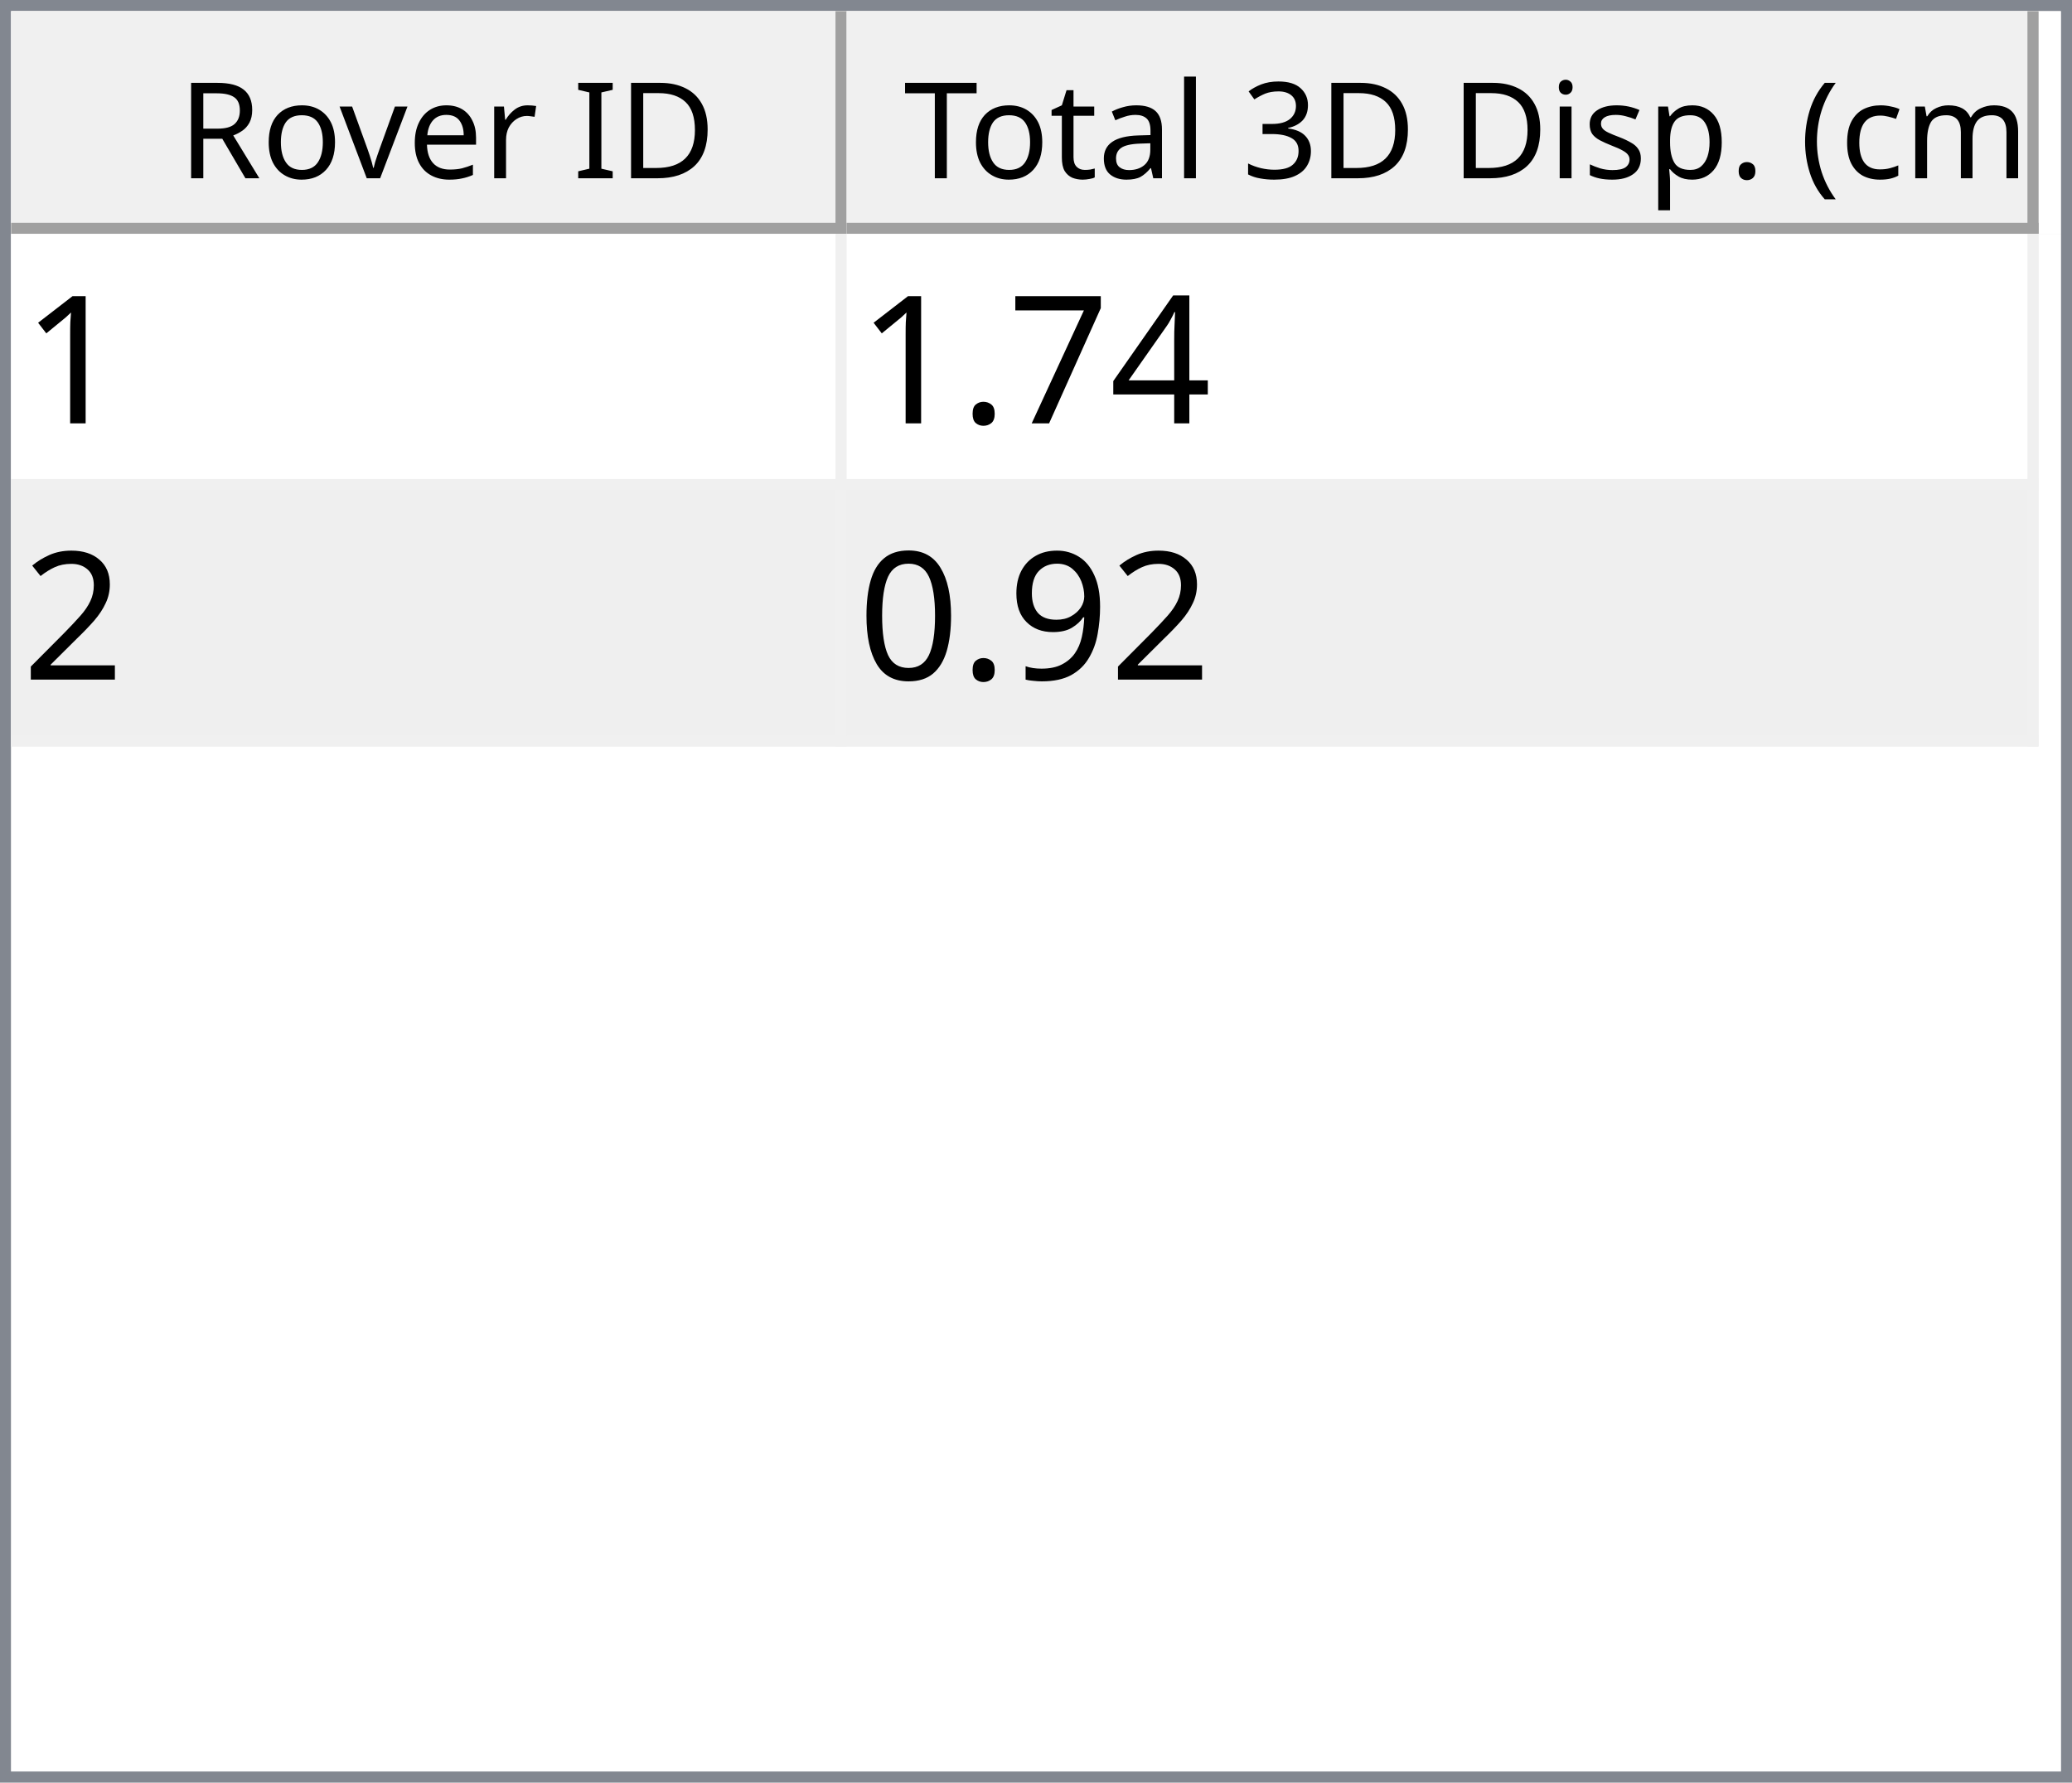
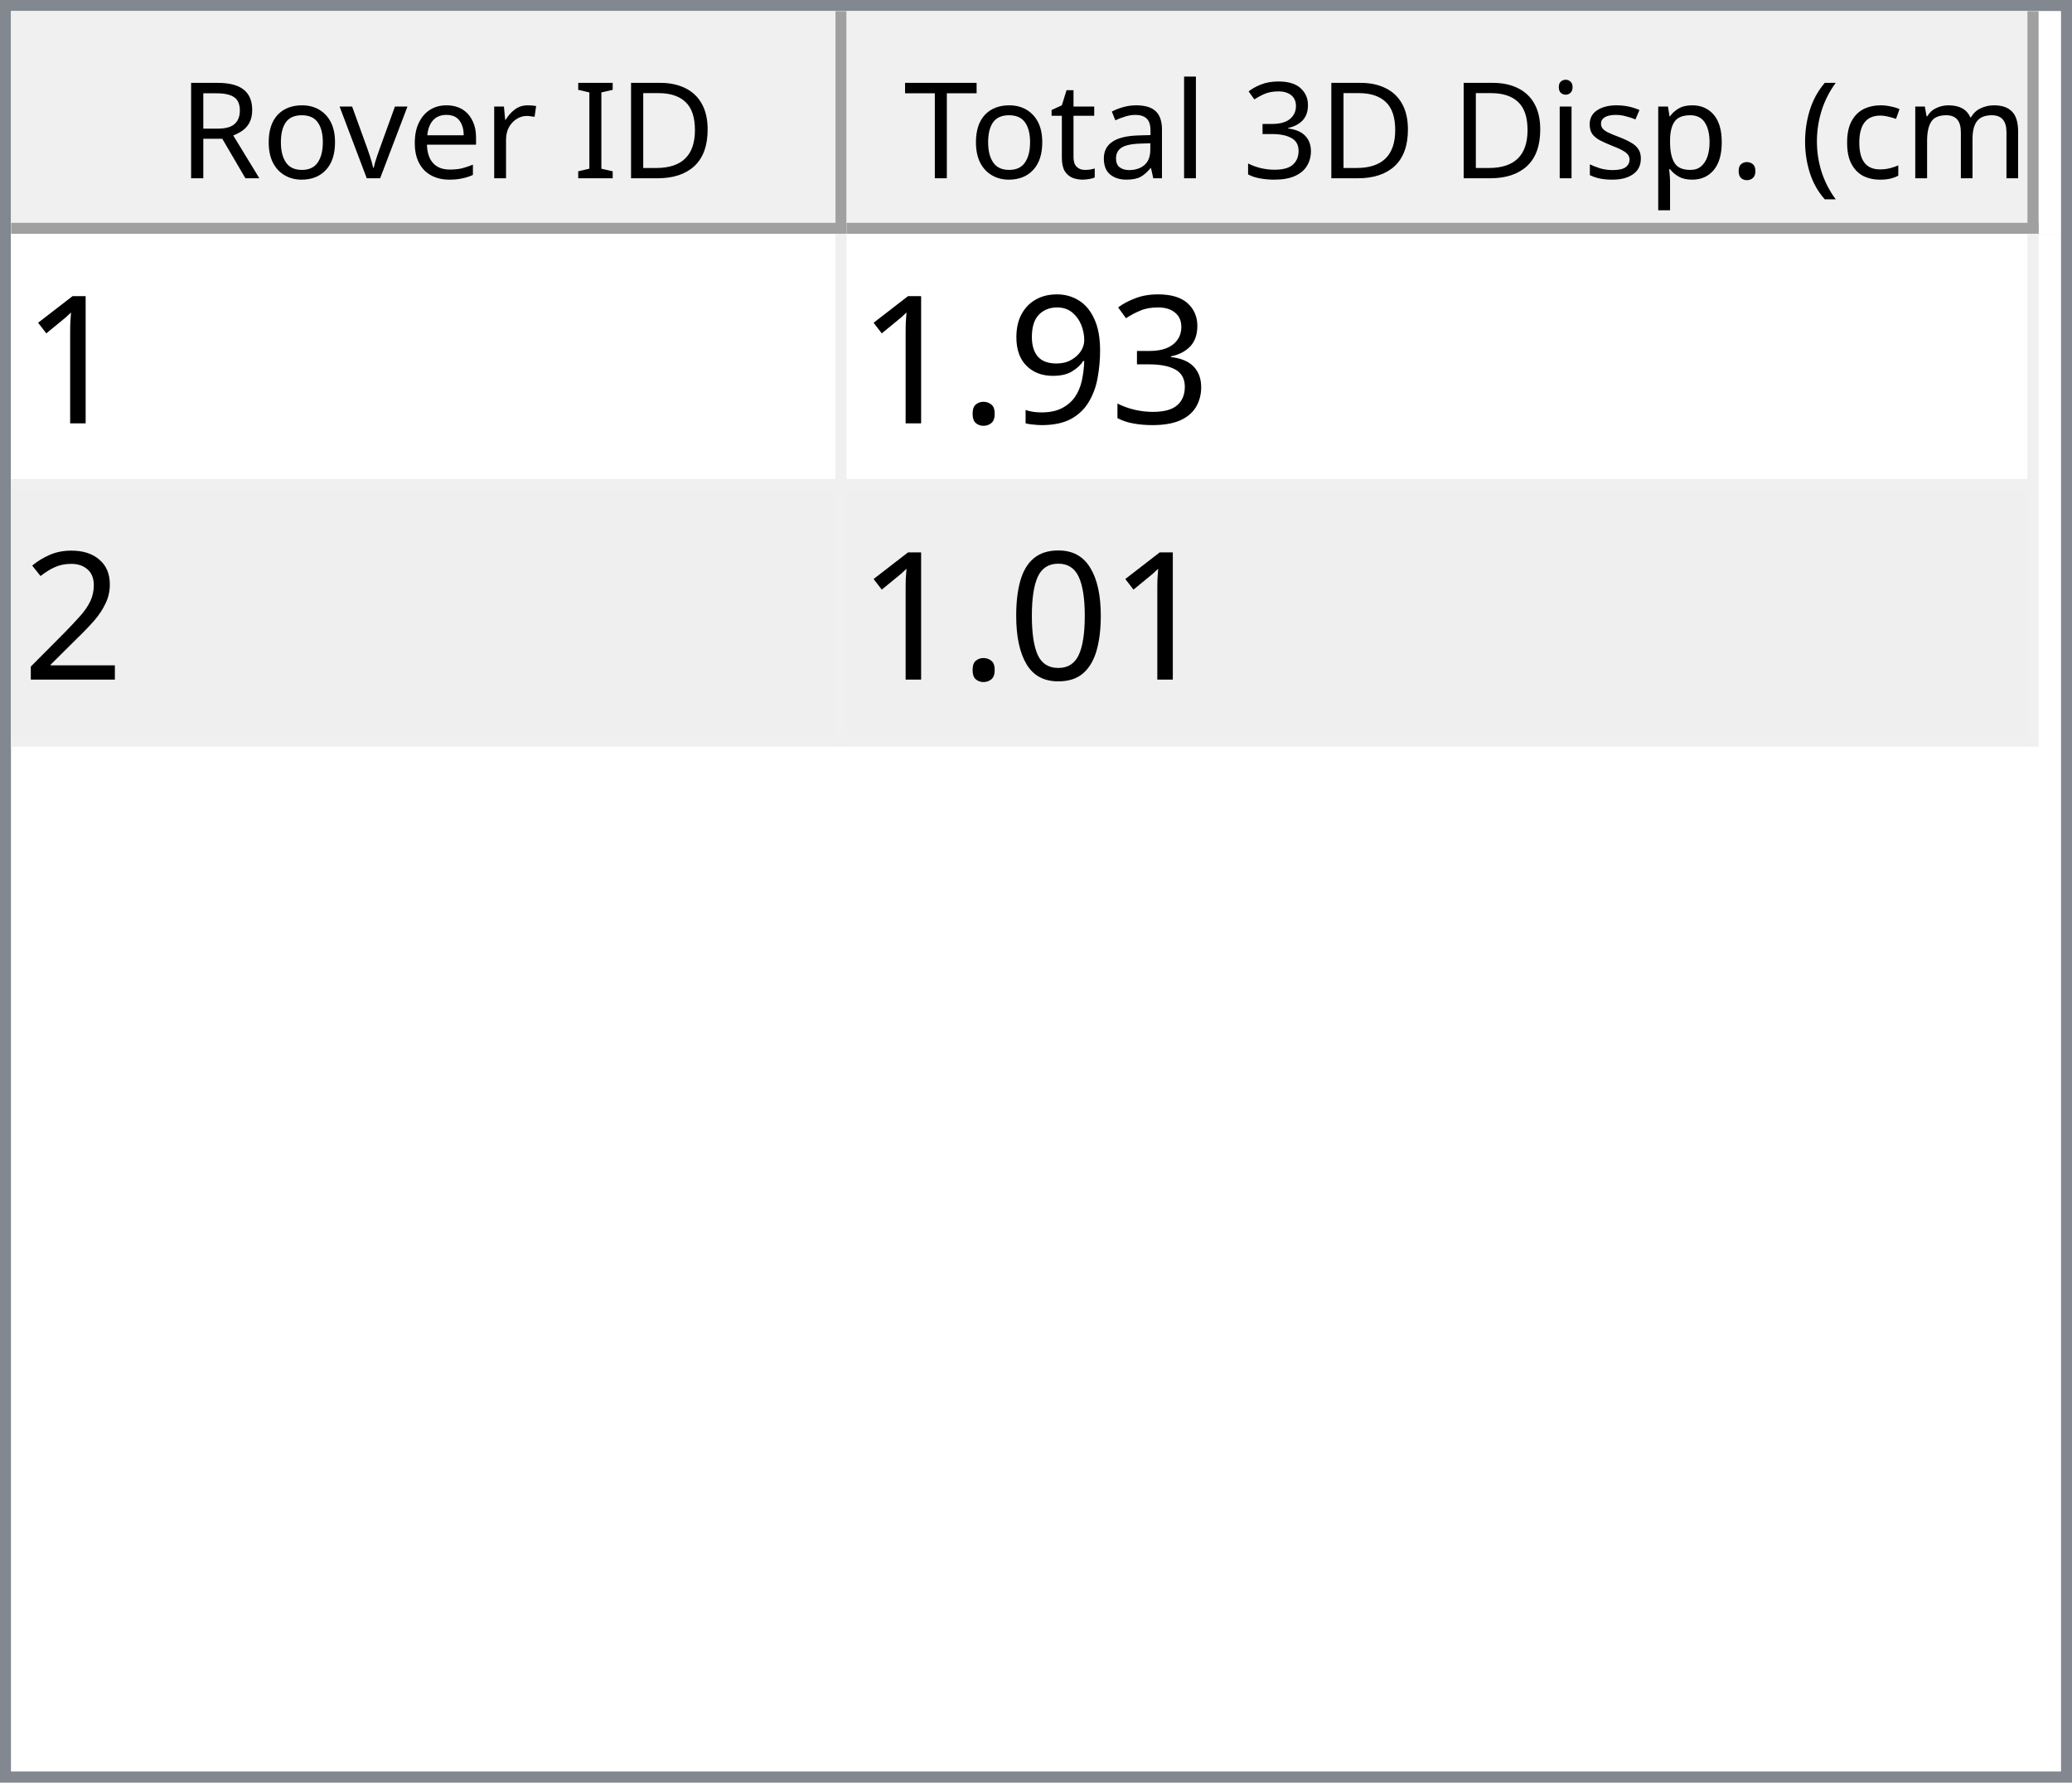
<svg xmlns="http://www.w3.org/2000/svg" style="fill-opacity:1; color-rendering:auto; color-interpolation:auto; text-rendering:auto; stroke:black; stroke-linecap:square; stroke-miterlimit:10; shape-rendering:auto; stroke-opacity:1; fill:black; stroke-dasharray:none; font-weight:normal; stroke-width:1; font-family:'Dialog'; font-style:normal; stroke-linejoin:miter; font-size:12px; stroke-dashoffset:0; image-rendering:auto;" width="186" height="160">
  <defs id="genericDefs" />
  <g>
    <defs id="defs1">
      <clipPath clipPathUnits="userSpaceOnUse" id="clipPath1">
        <path d="M0 0 L186 0 L186 160 L0 160 L0 0 Z" />
      </clipPath>
      <clipPath clipPathUnits="userSpaceOnUse" id="clipPath2">
        <path d="M0 0 L0 160 L186 160 L186 0 Z" />
      </clipPath>
      <clipPath clipPathUnits="userSpaceOnUse" id="clipPath3">
        <path d="M0 0 L0 20 L184 20 L184 0 Z" />
      </clipPath>
      <clipPath clipPathUnits="userSpaceOnUse" id="clipPath4">
        <path d="M0 0 L0 20 L75 20 L75 0 Z" />
      </clipPath>
      <clipPath clipPathUnits="userSpaceOnUse" id="clipPath5">
        <path d="M1 1 L1 19 L74 19 L74 1 Z" />
      </clipPath>
      <clipPath clipPathUnits="userSpaceOnUse" id="clipPath6">
        <path d="M0 0 L0 18 L73 18 L73 0 Z" />
      </clipPath>
      <clipPath clipPathUnits="userSpaceOnUse" id="clipPath7">
        <path d="M-0.5 -0.5 L-0.5 19.5 L74.5 19.5 L74.5 -0.5 Z" />
      </clipPath>
      <clipPath clipPathUnits="userSpaceOnUse" id="clipPath8">
        <path d="M0 0 L0 20 L107 20 L107 0 Z" />
      </clipPath>
      <clipPath clipPathUnits="userSpaceOnUse" id="clipPath9">
        <path d="M1 1 L1 19 L106 19 L106 1 Z" />
      </clipPath>
      <clipPath clipPathUnits="userSpaceOnUse" id="clipPath10">
        <path d="M0 0 L0 18 L105 18 L105 0 Z" />
      </clipPath>
      <clipPath clipPathUnits="userSpaceOnUse" id="clipPath11">
        <path d="M-0.5 -0.5 L-0.5 19.5 L106.5 19.5 L106.5 -0.5 Z" />
      </clipPath>
      <clipPath clipPathUnits="userSpaceOnUse" id="clipPath12">
        <path d="M0 0 L0 138 L184 138 L184 0 Z" />
      </clipPath>
      <clipPath clipPathUnits="userSpaceOnUse" id="clipPath13">
        <path d="M0 0 L0 46 L182 46 L182 0 Z" />
      </clipPath>
      <clipPath clipPathUnits="userSpaceOnUse" id="clipPath14">
        <path d="M-0.5 -0.5 L-0.5 45.5 L181.5 45.5 L181.5 -0.5 Z" />
      </clipPath>
      <clipPath clipPathUnits="userSpaceOnUse" id="clipPath15">
        <path d="M0 0 L0 22 L74 22 L74 0 Z" />
      </clipPath>
      <clipPath clipPathUnits="userSpaceOnUse" id="clipPath16">
        <path d="M0 0 L0 22 L106 22 L106 0 Z" />
      </clipPath>
      <font horiz-adv-x="64.551" id="font1">
        <font-face ascent="107.91" descent="25.098" units-per-em="100" style="font-style:normal; font-family:Segoe UI; font-weight:normal;" />
        <missing-glyph horiz-adv-x="64.551" d="M8.109 0 L8.109 68.266 L56.453 68.266 L56.453 0 L8.109 0 ZM15.328 7.234 L49.219 7.234 L49.219 61.031 L15.328 61.031 L15.328 7.234 Z" />
        <glyph unicode="D" horiz-adv-x="70.117" d="M9.188 0 L9.188 70.016 L28.516 70.016 Q65.531 70.016 65.531 35.891 Q65.531 19.672 55.25 9.836 Q44.969 0 27.734 0 L9.188 0 ZM17.391 62.594 L17.391 7.422 L27.828 7.422 Q41.609 7.422 49.273 14.797 Q56.938 22.172 56.938 35.688 Q56.938 62.594 28.328 62.594 L17.391 62.594 Z" />
        <glyph unicode="I" horiz-adv-x="26.611" d="M17.391 0 L9.188 0 L9.188 70.016 L17.391 70.016 L17.391 0 Z" />
        <glyph unicode=" " horiz-adv-x="27.393" d="" />
        <glyph unicode="r" horiz-adv-x="34.766" d="M34.188 41.891 Q32.078 43.5 28.125 43.5 Q23 43.5 19.555 38.672 Q16.109 33.844 16.109 25.484 L16.109 0 L8.109 0 L8.109 50 L16.109 50 L16.109 39.703 L16.312 39.703 Q18.016 44.969 21.531 47.922 Q25.047 50.875 29.391 50.875 Q32.516 50.875 34.188 50.203 L34.188 41.891 Z" />
        <glyph unicode="e" horiz-adv-x="52.295" d="M48.297 23 L12.984 23 Q13.188 14.656 17.484 10.109 Q21.781 5.562 29.297 5.562 Q37.75 5.562 44.828 11.141 L44.828 3.609 Q38.234 -1.172 27.391 -1.172 Q16.797 -1.172 10.742 5.641 Q4.688 12.453 4.688 24.812 Q4.688 36.469 11.305 43.82 Q17.922 51.172 27.734 51.172 Q37.547 51.172 42.922 44.828 Q48.297 38.484 48.297 27.203 L48.297 23 ZM40.094 29.781 Q40.047 36.719 36.75 40.578 Q33.453 44.438 27.594 44.438 Q21.922 44.438 17.969 40.383 Q14.016 36.328 13.094 29.781 L40.094 29.781 Z" />
        <glyph unicode="v" horiz-adv-x="47.9" d="M47.406 50 L27.484 0 L19.625 0 L0.688 50 L9.469 50 L22.172 13.672 Q23.578 9.672 23.922 6.688 L24.125 6.688 Q24.609 10.453 25.688 13.484 L38.969 50 L47.406 50 Z" />
        <glyph unicode="o" horiz-adv-x="58.594" d="M29 -1.172 Q17.922 -1.172 11.305 5.836 Q4.688 12.844 4.688 24.422 Q4.688 37.016 11.57 44.094 Q18.453 51.172 30.172 51.172 Q41.359 51.172 47.633 44.289 Q53.906 37.406 53.906 25.203 Q53.906 13.234 47.141 6.031 Q40.375 -1.172 29 -1.172 ZM29.594 44.438 Q21.875 44.438 17.383 39.188 Q12.891 33.938 12.891 24.703 Q12.891 15.828 17.43 10.695 Q21.969 5.562 29.594 5.562 Q37.359 5.562 41.531 10.594 Q45.703 15.625 45.703 24.906 Q45.703 34.281 41.531 39.359 Q37.359 44.438 29.594 44.438 Z" />
        <glyph unicode="R" horiz-adv-x="59.814" d="M59.375 0 L49.609 0 L37.891 19.625 Q36.281 22.359 34.766 24.289 Q33.25 26.219 31.664 27.438 Q30.078 28.656 28.25 29.219 Q26.422 29.781 24.125 29.781 L17.391 29.781 L17.391 0 L9.188 0 L9.188 70.016 L30.078 70.016 Q34.672 70.016 38.555 68.867 Q42.438 67.719 45.289 65.375 Q48.141 63.031 49.758 59.547 Q51.375 56.062 51.375 51.375 Q51.375 47.703 50.273 44.656 Q49.172 41.609 47.148 39.211 Q45.125 36.812 42.266 35.133 Q39.406 33.453 35.844 32.516 L35.844 32.328 Q37.594 31.547 38.891 30.547 Q40.188 29.547 41.359 28.18 Q42.531 26.812 43.68 25.078 Q44.828 23.344 46.234 21.047 L59.375 0 ZM17.391 62.594 L17.391 37.203 L28.516 37.203 Q31.594 37.203 34.203 38.133 Q36.812 39.062 38.719 40.797 Q40.625 42.531 41.703 45.047 Q42.781 47.562 42.781 50.688 Q42.781 56.297 39.141 59.445 Q35.5 62.594 28.609 62.594 L17.391 62.594 Z" />
        <glyph unicode=")" horiz-adv-x="30.176" d="M8.297 -15.922 L1.172 -15.922 Q16.406 2.344 16.406 26.812 Q16.406 51.469 1.078 70.016 L8.297 70.016 Q23.531 52.156 23.531 26.703 Q23.531 1.375 8.297 -15.922 Z" />
        <glyph unicode="m" horiz-adv-x="86.133" d="M79.109 0 L71.094 0 L71.094 28.719 Q71.094 37.016 68.531 40.727 Q65.969 44.438 59.906 44.438 Q54.781 44.438 51.195 39.75 Q47.609 35.062 47.609 28.516 L47.609 0 L39.594 0 L39.594 29.688 Q39.594 44.438 28.219 44.438 Q22.953 44.438 19.531 40.016 Q16.109 35.594 16.109 28.516 L16.109 0 L8.109 0 L8.109 50 L16.109 50 L16.109 42.094 L16.312 42.094 Q21.625 51.172 31.844 51.172 Q36.969 51.172 40.773 48.312 Q44.578 45.453 46 40.828 Q51.562 51.172 62.594 51.172 Q79.109 51.172 79.109 30.812 L79.109 0 Z" />
        <glyph unicode="c" horiz-adv-x="46.191" d="M42.188 2.297 Q36.422 -1.172 28.516 -1.172 Q17.828 -1.172 11.258 5.789 Q4.688 12.75 4.688 23.828 Q4.688 36.188 11.766 43.68 Q18.844 51.172 30.672 51.172 Q37.25 51.172 42.281 48.734 L42.281 40.531 Q36.719 44.438 30.375 44.438 Q22.703 44.438 17.797 38.945 Q12.891 33.453 12.891 24.516 Q12.891 15.719 17.508 10.641 Q22.125 5.562 29.891 5.562 Q36.422 5.562 42.188 9.906 L42.188 2.297 Z" />
        <glyph unicode="(" horiz-adv-x="30.176" d="M29.109 -15.922 L21.969 -15.922 Q6.844 1.375 6.844 26.703 Q6.844 52.156 21.969 70.016 L29.203 70.016 Q13.875 51.469 13.875 26.812 Q13.875 2.344 29.109 -15.922 Z" />
        <glyph unicode="." horiz-adv-x="21.68" d="M10.891 -1.078 Q8.641 -1.078 7.055 0.539 Q5.469 2.156 5.469 4.391 Q5.469 6.641 7.055 8.273 Q8.641 9.906 10.891 9.906 Q13.188 9.906 14.797 8.273 Q16.406 6.641 16.406 4.391 Q16.406 2.156 14.797 0.539 Q13.188 -1.078 10.891 -1.078 Z" />
        <glyph unicode="p" horiz-adv-x="58.789" d="M16.312 7.234 L16.109 7.234 L16.109 -23 L8.109 -23 L8.109 50 L16.109 50 L16.109 41.219 L16.312 41.219 Q22.219 51.172 33.594 51.172 Q43.266 51.172 48.688 44.461 Q54.109 37.75 54.109 26.469 Q54.109 13.922 48 6.375 Q41.891 -1.172 31.297 -1.172 Q21.578 -1.172 16.312 7.234 ZM16.109 27.391 L16.109 20.406 Q16.109 14.203 20.141 9.883 Q24.172 5.562 30.375 5.562 Q37.641 5.562 41.773 11.133 Q45.906 16.703 45.906 26.609 Q45.906 34.969 42.047 39.703 Q38.188 44.438 31.594 44.438 Q24.609 44.438 20.359 39.578 Q16.109 34.719 16.109 27.391 Z" />
        <glyph unicode="s" horiz-adv-x="42.432" d="M5.078 1.812 L5.078 10.406 Q11.625 5.562 19.484 5.562 Q30.031 5.562 30.031 12.594 Q30.031 14.594 29.125 15.992 Q28.219 17.391 26.68 18.461 Q25.141 19.531 23.07 20.383 Q21 21.234 18.609 22.172 Q15.281 23.484 12.766 24.828 Q10.25 26.172 8.57 27.859 Q6.891 29.547 6.031 31.695 Q5.172 33.844 5.172 36.719 Q5.172 40.234 6.789 42.945 Q8.406 45.656 11.086 47.484 Q13.766 49.312 17.211 50.242 Q20.656 51.172 24.312 51.172 Q30.812 51.172 35.938 48.922 L35.938 40.828 Q30.422 44.438 23.25 44.438 Q21 44.438 19.195 43.922 Q17.391 43.406 16.094 42.477 Q14.797 41.547 14.086 40.258 Q13.375 38.969 13.375 37.406 Q13.375 35.453 14.086 34.133 Q14.797 32.812 16.164 31.789 Q17.531 30.766 19.484 29.938 Q21.438 29.109 23.922 28.125 Q27.25 26.859 29.883 25.516 Q32.516 24.172 34.375 22.484 Q36.234 20.797 37.234 18.602 Q38.234 16.406 38.234 13.375 Q38.234 9.672 36.602 6.938 Q34.969 4.203 32.234 2.398 Q29.5 0.594 25.93 -0.289 Q22.359 -1.172 18.453 -1.172 Q10.75 -1.172 5.078 1.812 Z" />
        <glyph unicode="i" horiz-adv-x="24.219" d="M12.203 62.703 Q10.062 62.703 8.547 64.164 Q7.031 65.625 7.031 67.875 Q7.031 70.125 8.547 71.609 Q10.062 73.094 12.203 73.094 Q14.406 73.094 15.945 71.609 Q17.484 70.125 17.484 67.875 Q17.484 65.719 15.945 64.211 Q14.406 62.703 12.203 62.703 ZM16.109 0 L8.109 0 L8.109 50 L16.109 50 L16.109 0 Z" />
        <glyph unicode="3" horiz-adv-x="53.906" d="M46.531 19.828 Q46.531 15.094 44.75 11.211 Q42.969 7.328 39.719 4.57 Q36.469 1.812 31.93 0.297 Q27.391 -1.219 21.922 -1.219 Q11.922 -1.219 6 2.594 L6 11.188 Q13.094 5.609 22.219 5.609 Q25.875 5.609 28.828 6.539 Q31.781 7.469 33.906 9.227 Q36.031 10.984 37.18 13.477 Q38.328 15.969 38.328 19.094 Q38.328 32.812 18.797 32.812 L12.984 32.812 L12.984 39.594 L18.5 39.594 Q35.797 39.594 35.797 52.484 Q35.797 64.406 22.609 64.406 Q15.188 64.406 8.688 59.422 L8.688 67.188 Q15.375 71.188 24.609 71.188 Q29 71.188 32.57 69.969 Q36.141 68.75 38.68 66.555 Q41.219 64.359 42.609 61.281 Q44 58.203 44 54.5 Q44 40.672 30.031 36.719 L30.031 36.531 Q33.594 36.141 36.625 34.797 Q39.656 33.453 41.852 31.305 Q44.047 29.156 45.289 26.25 Q46.531 23.344 46.531 19.828 Z" />
        <glyph unicode="l" horiz-adv-x="24.219" d="M16.109 0 L8.109 0 L8.109 74.031 L16.109 74.031 L16.109 0 Z" />
        <glyph unicode="a" horiz-adv-x="50.879" d="M43.891 0 L35.891 0 L35.891 7.812 L35.688 7.812 Q30.469 -1.172 20.312 -1.172 Q12.844 -1.172 8.617 2.781 Q4.391 6.734 4.391 13.281 Q4.391 27.297 20.906 29.594 L35.891 31.688 Q35.891 44.438 25.594 44.438 Q16.547 44.438 9.281 38.281 L9.281 46.484 Q16.656 51.172 26.266 51.172 Q43.891 51.172 43.891 32.516 L43.891 0 ZM35.891 25.297 L23.828 23.641 Q18.266 22.859 15.43 20.875 Q12.594 18.891 12.594 13.875 Q12.594 10.203 15.211 7.883 Q17.828 5.562 22.172 5.562 Q28.125 5.562 32.008 9.742 Q35.891 13.922 35.891 20.312 L35.891 25.297 Z" />
        <glyph unicode="t" horiz-adv-x="33.887" d="M31.297 0.484 Q28.469 -1.078 23.828 -1.078 Q10.688 -1.078 10.688 13.578 L10.688 43.172 L2.094 43.172 L2.094 50 L10.688 50 L10.688 62.203 L18.703 64.797 L18.703 50 L31.297 50 L31.297 43.172 L18.703 43.172 L18.703 14.984 Q18.703 9.969 20.414 7.82 Q22.125 5.672 26.078 5.672 Q29.109 5.672 31.297 7.328 L31.297 0.484 Z" />
        <glyph unicode="T" horiz-adv-x="52.393" d="M50.594 62.594 L30.375 62.594 L30.375 0 L22.172 0 L22.172 62.594 L2 62.594 L2 70.016 L50.594 70.016 L50.594 62.594 Z" />
      </font>
      <font horiz-adv-x="75.0" id="font2">
        <font-face ascent="100.537" descent="21.973" units-per-em="100" style="font-style:normal; font-family:sans-serif; font-weight:normal;" />
        <missing-glyph horiz-adv-x="75.0" d="M12.5 0 L12.5 62.5 L62.5 62.5 L62.5 0 L12.5 0 ZM14.062 1.562 L60.938 1.562 L60.938 60.938 L14.062 60.938 L14.062 1.562 Z" />
        <glyph unicode="1" horiz-adv-x="55.615" d="M37.25 0 L28.469 0 L28.469 56 Q25.297 52.984 20.141 49.953 Q14.984 46.922 10.891 45.406 L10.891 53.906 Q18.266 57.375 23.781 62.305 Q29.297 67.234 31.594 71.875 L37.25 71.875 L37.25 0 Z" />
-         <glyph unicode="4" horiz-adv-x="55.615" d="M32.328 0 L32.328 17.141 L1.266 17.141 L1.266 25.203 L33.938 71.578 L41.109 71.578 L41.109 25.203 L50.781 25.203 L50.781 17.141 L41.109 17.141 L41.109 0 L32.328 0 ZM32.328 25.203 L32.328 57.469 L9.906 25.203 L32.328 25.203 Z" />
-         <glyph unicode="7" horiz-adv-x="55.615" d="M4.734 62.203 L4.734 70.656 L51.078 70.656 L51.078 63.812 Q44.234 56.547 37.523 44.484 Q30.812 32.422 27.156 19.672 Q24.516 10.688 23.781 0 L14.75 0 Q14.891 8.453 18.062 20.414 Q21.234 32.375 27.172 43.484 Q33.109 54.594 39.797 62.203 L4.734 62.203 Z" />
+         <glyph unicode="3" horiz-adv-x="55.615" d="M4.203 18.891 L12.984 20.062 Q14.5 12.594 18.141 9.297 Q21.781 6 27 6 Q33.203 6 37.477 10.297 Q41.75 14.594 41.75 20.953 Q41.75 27 37.797 30.93 Q33.844 34.859 27.734 34.859 Q25.25 34.859 21.531 33.891 L22.516 41.609 Q23.391 41.5 23.922 41.5 Q29.547 41.5 34.039 44.43 Q38.531 47.359 38.531 53.469 Q38.531 58.297 35.258 61.477 Q31.984 64.656 26.812 64.656 Q21.688 64.656 18.266 61.43 Q14.844 58.203 13.875 51.766 L5.078 53.328 Q6.688 62.156 12.398 67.016 Q18.109 71.875 26.609 71.875 Q32.469 71.875 37.398 69.359 Q42.328 66.844 44.945 62.5 Q47.562 58.156 47.562 53.266 Q47.562 48.641 45.07 44.828 Q42.578 41.016 37.703 38.766 Q44.047 37.312 47.562 32.695 Q51.078 28.078 51.078 21.141 Q51.078 11.766 44.242 5.25 Q37.406 -1.266 26.953 -1.266 Q17.531 -1.266 11.305 4.352 Q5.078 9.969 4.203 18.891 Z" />
+         <glyph unicode="9" horiz-adv-x="55.615" d="M5.469 16.547 L13.922 17.328 Q14.984 11.375 18.016 8.688 Q21.047 6 25.781 6 Q29.828 6 32.883 7.859 Q35.938 9.719 37.891 12.82 Q39.844 15.922 41.164 21.195 Q42.484 26.469 42.484 31.938 Q42.484 32.516 42.438 33.688 Q39.797 29.5 35.234 26.883 Q30.672 24.266 25.344 24.266 Q16.453 24.266 10.305 30.711 Q4.156 37.156 4.156 47.703 Q4.156 58.594 10.578 65.234 Q17 71.875 26.656 71.875 Q33.641 71.875 39.43 68.117 Q45.219 64.359 48.219 57.398 Q51.219 50.438 51.219 37.25 Q51.219 23.531 48.242 15.406 Q45.266 7.281 39.383 3.031 Q33.5 -1.219 25.594 -1.219 Q17.188 -1.219 11.867 3.445 Q6.547 8.109 5.469 16.547 ZM41.453 48.141 Q41.453 55.719 37.43 60.156 Q33.406 64.594 27.734 64.594 Q21.875 64.594 17.531 59.812 Q13.188 55.031 13.188 47.406 Q13.188 40.578 17.312 36.305 Q21.438 32.031 27.484 32.031 Q33.594 32.031 37.523 36.305 Q41.453 40.578 41.453 48.141 Z" />
        <glyph unicode="." horiz-adv-x="27.783" d="M9.078 0 L9.078 10.016 L19.094 10.016 L19.094 0 L9.078 0 Z" />
        <glyph unicode="2" horiz-adv-x="55.615" d="M50.344 8.453 L50.344 0 L3.031 0 Q2.938 3.172 4.047 6.109 Q5.859 10.938 9.836 15.625 Q13.812 20.312 21.344 26.469 Q33.016 36.031 37.117 41.625 Q41.219 47.219 41.219 52.203 Q41.219 57.422 37.477 61.008 Q33.734 64.594 27.734 64.594 Q21.391 64.594 17.578 60.789 Q13.766 56.984 13.719 50.25 L4.688 51.172 Q5.609 61.281 11.664 66.578 Q17.719 71.875 27.938 71.875 Q38.234 71.875 44.242 66.164 Q50.25 60.453 50.25 52 Q50.25 47.703 48.492 43.555 Q46.734 39.406 42.656 34.812 Q38.578 30.219 29.109 22.219 Q21.188 15.578 18.945 13.211 Q16.703 10.844 15.234 8.453 L50.344 8.453 Z" />
-         <glyph unicode="9" horiz-adv-x="55.615" d="M5.469 16.547 L13.922 17.328 Q14.984 11.375 18.016 8.688 Q21.047 6 25.781 6 Q29.828 6 32.883 7.859 Q35.938 9.719 37.891 12.82 Q39.844 15.922 41.164 21.195 Q42.484 26.469 42.484 31.938 Q42.484 32.516 42.438 33.688 Q39.797 29.5 35.234 26.883 Q30.672 24.266 25.344 24.266 Q16.453 24.266 10.305 30.711 Q4.156 37.156 4.156 47.703 Q4.156 58.594 10.578 65.234 Q17 71.875 26.656 71.875 Q33.641 71.875 39.43 68.117 Q45.219 64.359 48.219 57.398 Q51.219 50.438 51.219 37.25 Q51.219 23.531 48.242 15.406 Q45.266 7.281 39.383 3.031 Q33.5 -1.219 25.594 -1.219 Q17.188 -1.219 11.867 3.445 Q6.547 8.109 5.469 16.547 ZM41.453 48.141 Q41.453 55.719 37.43 60.156 Q33.406 64.594 27.734 64.594 Q21.875 64.594 17.531 59.812 Q13.188 55.031 13.188 47.406 Q13.188 40.578 17.312 36.305 Q21.438 32.031 27.484 32.031 Q33.594 32.031 37.523 36.305 Q41.453 40.578 41.453 48.141 Z" />
        <glyph unicode="0" horiz-adv-x="55.615" d="M4.156 35.297 Q4.156 48 6.766 55.742 Q9.375 63.484 14.523 67.68 Q19.672 71.875 27.484 71.875 Q33.25 71.875 37.594 69.555 Q41.938 67.234 44.773 62.867 Q47.609 58.5 49.219 52.227 Q50.828 45.953 50.828 35.297 Q50.828 22.703 48.242 14.969 Q45.656 7.234 40.508 3.008 Q35.359 -1.219 27.484 -1.219 Q17.141 -1.219 11.234 6.203 Q4.156 15.141 4.156 35.297 ZM13.188 35.297 Q13.188 17.672 17.312 11.836 Q21.438 6 27.484 6 Q33.547 6 37.672 11.859 Q41.797 17.719 41.797 35.297 Q41.797 52.984 37.672 58.789 Q33.547 64.594 27.391 64.594 Q21.344 64.594 17.719 59.469 Q13.188 52.938 13.188 35.297 Z" />
      </font>
    </defs>
    <g style="fill:white; stroke:white;">
      <rect x="0" y="0" width="186" style="clip-path:url(#clipPath1); stroke:none;" height="160" />
    </g>
    <g style="fill:white; text-rendering:optimizeSpeed; color-rendering:optimizeSpeed; image-rendering:optimizeSpeed; shape-rendering:crispEdges; stroke:white; color-interpolation:sRGB;">
      <rect x="0" width="186" height="160" y="0" style="stroke:none;" />
      <path style="stroke:none;" d="M0 160 L186 160 L186 0 L0 0 Z" />
    </g>
    <g style="fill:rgb(240,240,240); font-family:'Segoe UI'; stroke:rgb(240,240,240);">
      <rect x="0" y="0" width="186" style="clip-path:url(#clipPath2); stroke:none;" height="160" />
    </g>
    <g style="fill:rgb(130,135,144); font-family:'Segoe UI'; stroke:rgb(130,135,144);">
      <path d="M0 0 L186 0 L186 160 L0 160 L0 0 ZM1 1 L185 1 L185 159 L1 159 L1 1 Z" style="fill-rule:evenodd; clip-path:url(#clipPath2); stroke:none;" />
    </g>
    <g style="fill:white; font-family:'Segoe UI'; stroke:white;" transform="translate(1,1)">
      <rect x="0" y="0" width="184" style="clip-path:url(#clipPath3); stroke:none;" height="20" />
    </g>
    <g style="fill:rgb(240,240,240); font-family:'Segoe UI'; stroke:rgb(240,240,240);" transform="translate(1,1)">
      <rect x="0" y="0" width="75" style="clip-path:url(#clipPath4); stroke:none;" height="20" />
    </g>
    <g style="font-family:'Segoe UI';" transform="translate(2,2)">
      <text x="14" xml:space="preserve" y="14" style="clip-path:url(#clipPath6); stroke:none;">Rover ID</text>
    </g>
    <g style="fill:rgb(160,160,160); font-family:'Segoe UI'; stroke:rgb(160,160,160); stroke-linejoin:bevel;" transform="translate(1.5,1.5)">
      <line x1="74" x2="74" y1="0" style="fill:none; clip-path:url(#clipPath7);" y2="19" />
    </g>
    <g style="fill:rgb(160,160,160); font-family:'Segoe UI'; stroke:rgb(160,160,160); stroke-linejoin:bevel;" transform="matrix(1,0,0,1,1,1) translate(0.5,0.5)">
      <line x1="0" x2="74" y1="19" style="fill:none; clip-path:url(#clipPath7);" y2="19" />
    </g>
    <g style="fill:rgb(240,240,240); font-family:'Segoe UI'; stroke:rgb(240,240,240);" transform="translate(76,1)">
      <rect x="0" y="0" width="107" style="clip-path:url(#clipPath8); stroke:none;" height="20" />
    </g>
    <g style="font-family:'Segoe UI';" transform="translate(77,2)">
      <text x="1" xml:space="preserve" y="14" style="clip-path:url(#clipPath10); stroke:none;"> Total 3D Disp. (cm)</text>
    </g>
    <g style="fill:rgb(160,160,160); font-family:'Segoe UI'; stroke:rgb(160,160,160); stroke-linejoin:bevel;" transform="translate(76.5,1.5)">
      <line x1="106" x2="106" y1="0" style="fill:none; clip-path:url(#clipPath11);" y2="19" />
    </g>
    <g style="fill:rgb(160,160,160); font-family:'Segoe UI'; stroke:rgb(160,160,160); stroke-linejoin:bevel;" transform="matrix(1,0,0,1,76,1) translate(0.5,0.5)">
      <line x1="0" x2="106" y1="19" style="fill:none; clip-path:url(#clipPath11);" y2="19" />
    </g>
    <g style="fill:white; font-family:'Segoe UI'; stroke:white;" transform="translate(1,21)">
      <rect x="0" y="0" width="184" style="clip-path:url(#clipPath12); stroke:none;" height="138" />
    </g>
    <g style="fill:rgb(240,240,240); font-size:16px; font-family:sans-serif; stroke:rgb(240,240,240);" transform="translate(1,21)">
      <rect x="0" y="0" width="182" style="clip-path:url(#clipPath13); stroke:none;" height="46" />
      <line transform="translate(0.5,0.5)" x1="0" x2="181" y1="22" style="clip-path:url(#clipPath14); fill:none; stroke-linejoin:bevel;" y2="22" />
    </g>
    <g transform="matrix(1,0,0,1,1,21) translate(0.5,0.5)" style="fill:rgb(240,240,240); font-size:16px; font-family:sans-serif; stroke:rgb(240,240,240); stroke-linejoin:bevel;">
      <line x1="0" x2="181" y1="45" style="fill:none; clip-path:url(#clipPath14);" y2="45" />
    </g>
    <g transform="matrix(1,0,0,1,1,21) translate(0.5,0.5)" style="fill:rgb(240,240,240); font-size:16px; font-family:sans-serif; stroke:rgb(240,240,240); stroke-linejoin:bevel;">
      <line x1="74" x2="74" y1="0" style="fill:none; clip-path:url(#clipPath14);" y2="45" />
    </g>
    <g transform="matrix(1,0,0,1,1,21) translate(0.5,0.5)" style="fill:rgb(240,240,240); font-size:16px; font-family:sans-serif; stroke:rgb(240,240,240); stroke-linejoin:bevel;">
      <line x1="181" x2="181" y1="0" style="fill:none; clip-path:url(#clipPath14);" y2="45" />
    </g>
    <g style="fill:white; font-size:16px; font-family:sans-serif; stroke:white;" transform="matrix(1,0,0,1,1,21)">
      <rect x="0" y="0" width="74" style="clip-path:url(#clipPath15); stroke:none;" height="22" />
      <text x="1" y="17" style="fill:black; clip-path:url(#clipPath15); stroke:none;" xml:space="preserve">1</text>
    </g>
    <g style="fill:white; font-size:16px; font-family:sans-serif; stroke:white;" transform="matrix(1,0,0,1,1,21) translate(75,0)">
      <rect x="0" y="0" width="106" style="clip-path:url(#clipPath16); stroke:none;" height="22" />
-       <text x="1" y="17" style="fill:black; clip-path:url(#clipPath16); stroke:none;" xml:space="preserve">1.74</text>
+       <text x="1" y="17" style="fill:black; clip-path:url(#clipPath16); stroke:none;" xml:space="preserve">1.93</text>
    </g>
    <g style="fill:rgb(239,239,239); font-size:16px; font-family:sans-serif; stroke:rgb(239,239,239);" transform="matrix(1,0,0,1,1,21) translate(0,23)">
      <rect x="0" y="0" width="74" style="clip-path:url(#clipPath15); stroke:none;" height="22" />
      <text x="1" y="17" style="fill:black; clip-path:url(#clipPath15); stroke:none;" xml:space="preserve">2</text>
    </g>
    <g style="fill:rgb(239,239,239); font-size:16px; font-family:sans-serif; stroke:rgb(239,239,239);" transform="matrix(1,0,0,1,1,21) translate(75,23)">
      <rect x="0" y="0" width="106" style="clip-path:url(#clipPath16); stroke:none;" height="22" />
-       <text x="1" y="17" style="fill:black; clip-path:url(#clipPath16); stroke:none;" xml:space="preserve">0.92</text>
+       <text x="1" y="17" style="fill:black; clip-path:url(#clipPath16); stroke:none;" xml:space="preserve">1.01</text>
    </g>
  </g>
</svg>
